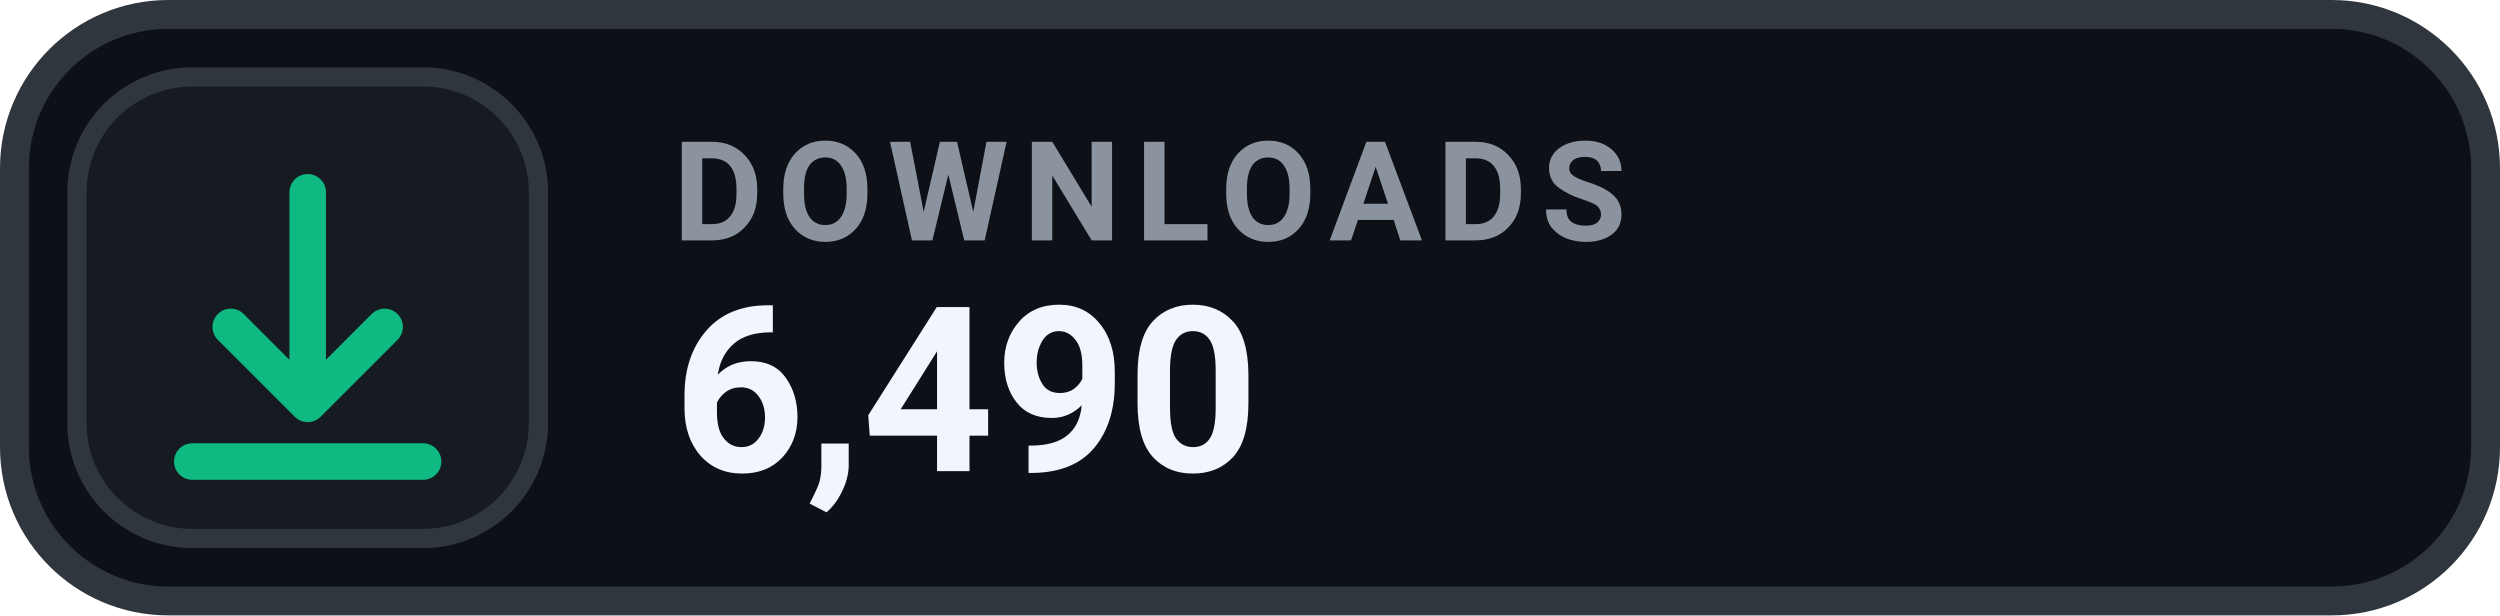
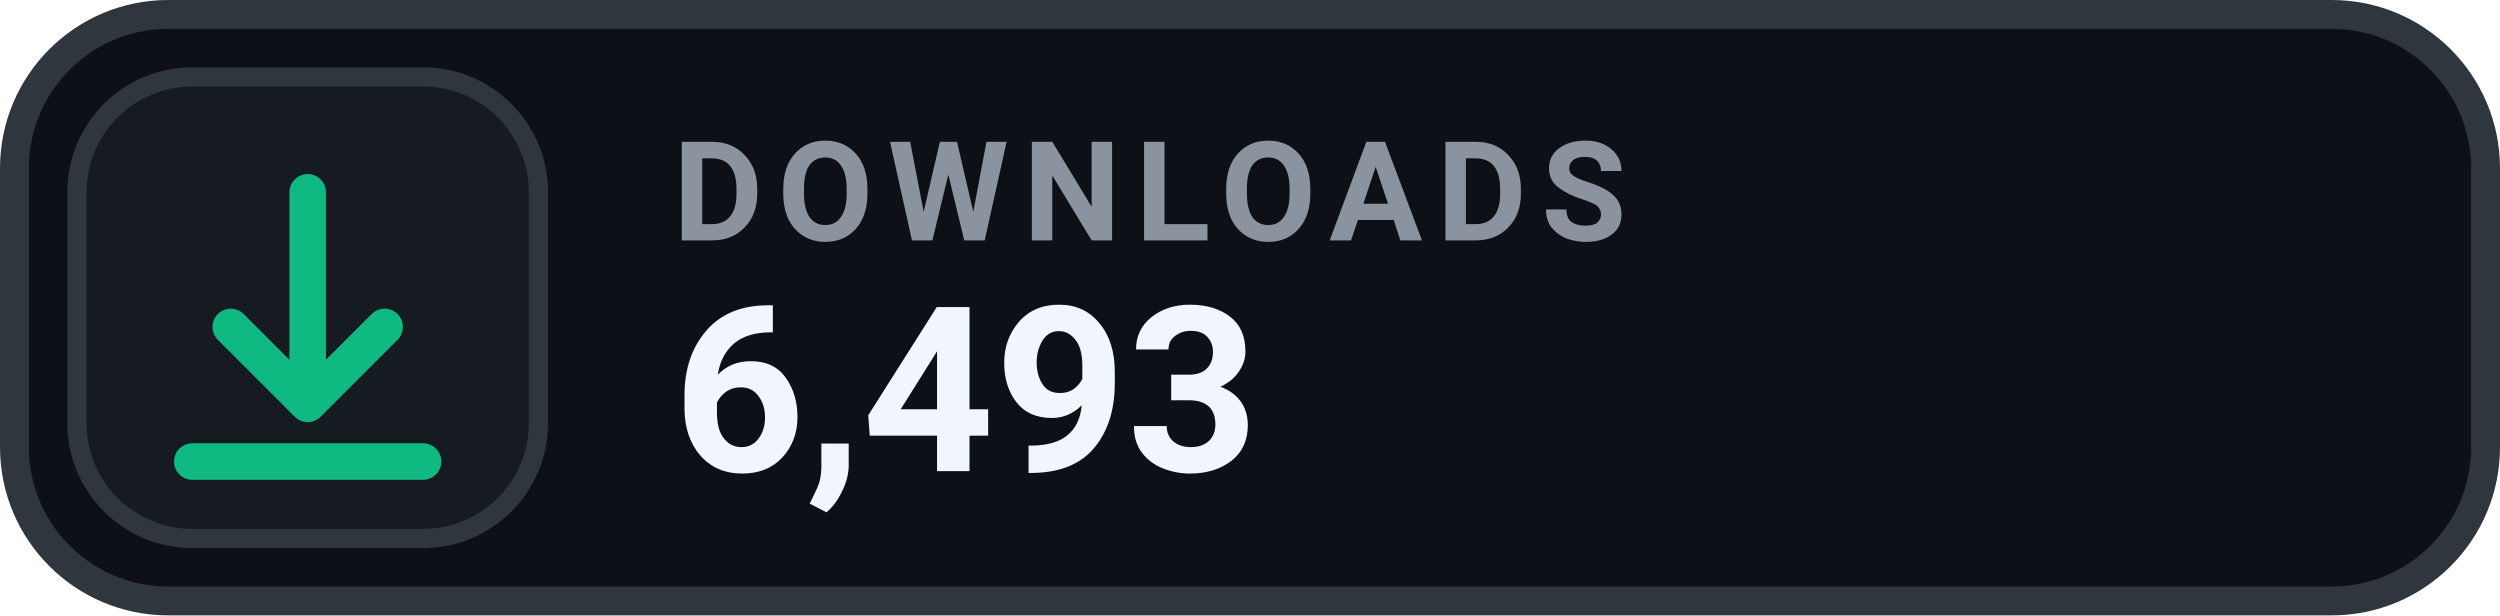
- <svg xmlns="http://www.w3.org/2000/svg" width="130" height="32" viewBox="0 0 130 32" role="img" aria-label="DOWNLOADS 6,490">
+ <svg xmlns="http://www.w3.org/2000/svg" width="130" height="32" viewBox="0 0 130 32" role="img" aria-label="DOWNLOADS 6,493">
  <rect x=".75" y=".75" width="128.5" height="30.5" rx="8" fill="#0D1117" stroke="#30363D" stroke-width="1.5" />
  <rect x="4" y="4" width="24" height="24" rx="6" fill="#161B22" stroke="#30363D" stroke-width="1" />
  <g transform="translate(16 16)" style="color:#10B981;">
    <path d="M0 -6 v11 m0 0 l4 -4 m-4 4 l-4 -4 M-6 8 h12" fill="none" stroke="currentColor" stroke-width="1.9" stroke-linecap="round" stroke-linejoin="round" />
  </g>
  <text x="35" y="12.5" fill="#8B949E" font-family="-apple-system,BlinkMacSystemFont,'Segoe UI',Roboto,Helvetica,Arial,sans-serif" font-size="7.2" font-weight="700" letter-spacing=".75">DOWNLOADS</text>
-   <text x="35" y="24.5" fill="#F0F6FC" font-family="-apple-system,BlinkMacSystemFont,'Segoe UI',Roboto,Helvetica,Arial,sans-serif" font-size="12" font-weight="700">6,490</text>
+   <text x="35" y="24.5" fill="#F0F6FC" font-family="-apple-system,BlinkMacSystemFont,'Segoe UI',Roboto,Helvetica,Arial,sans-serif" font-size="12" font-weight="700">6,493</text>
</svg>
